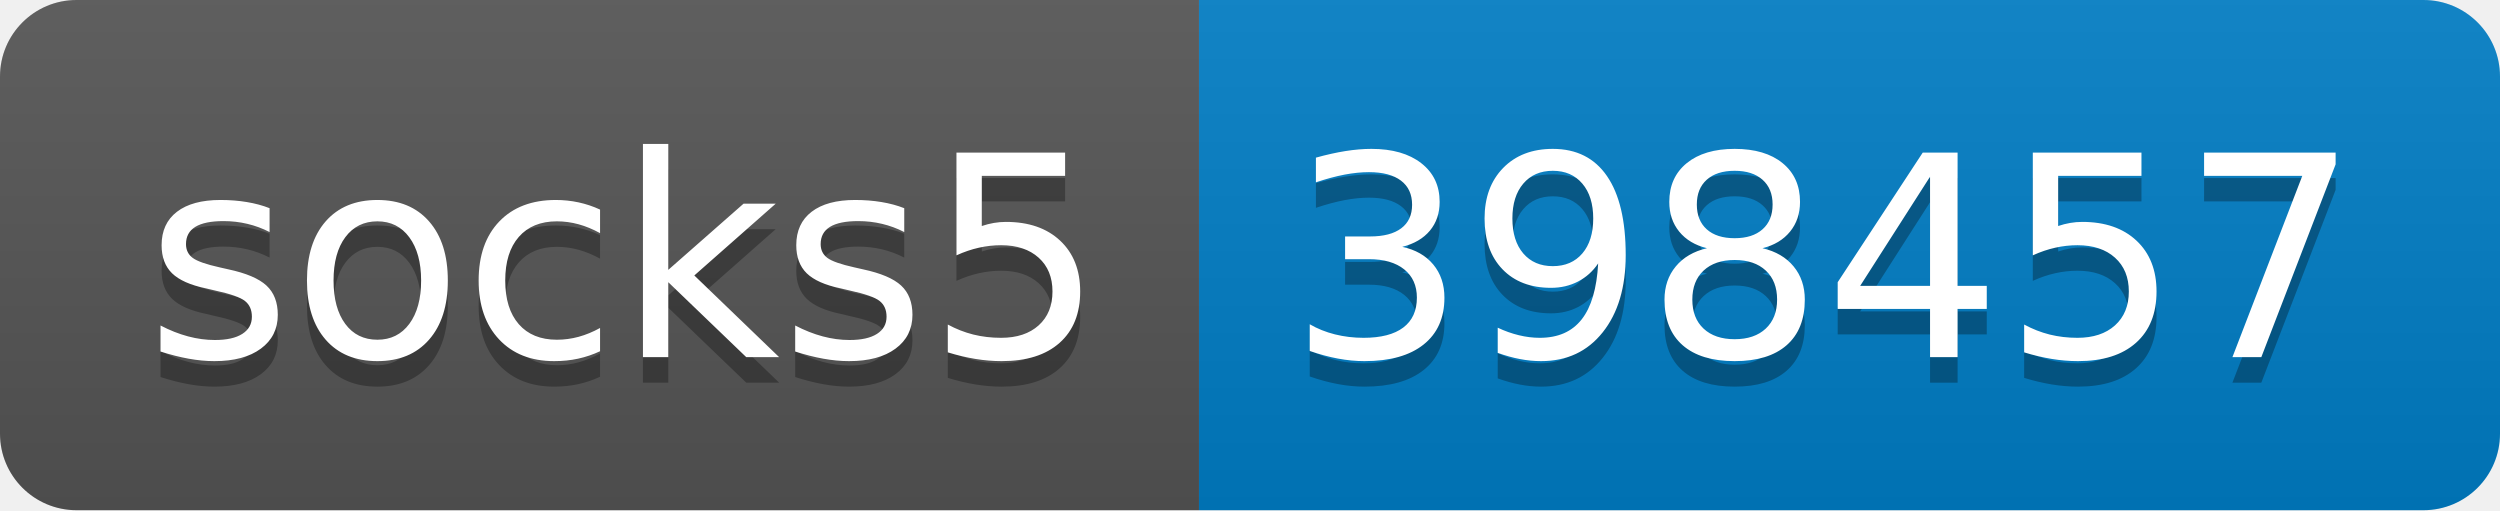
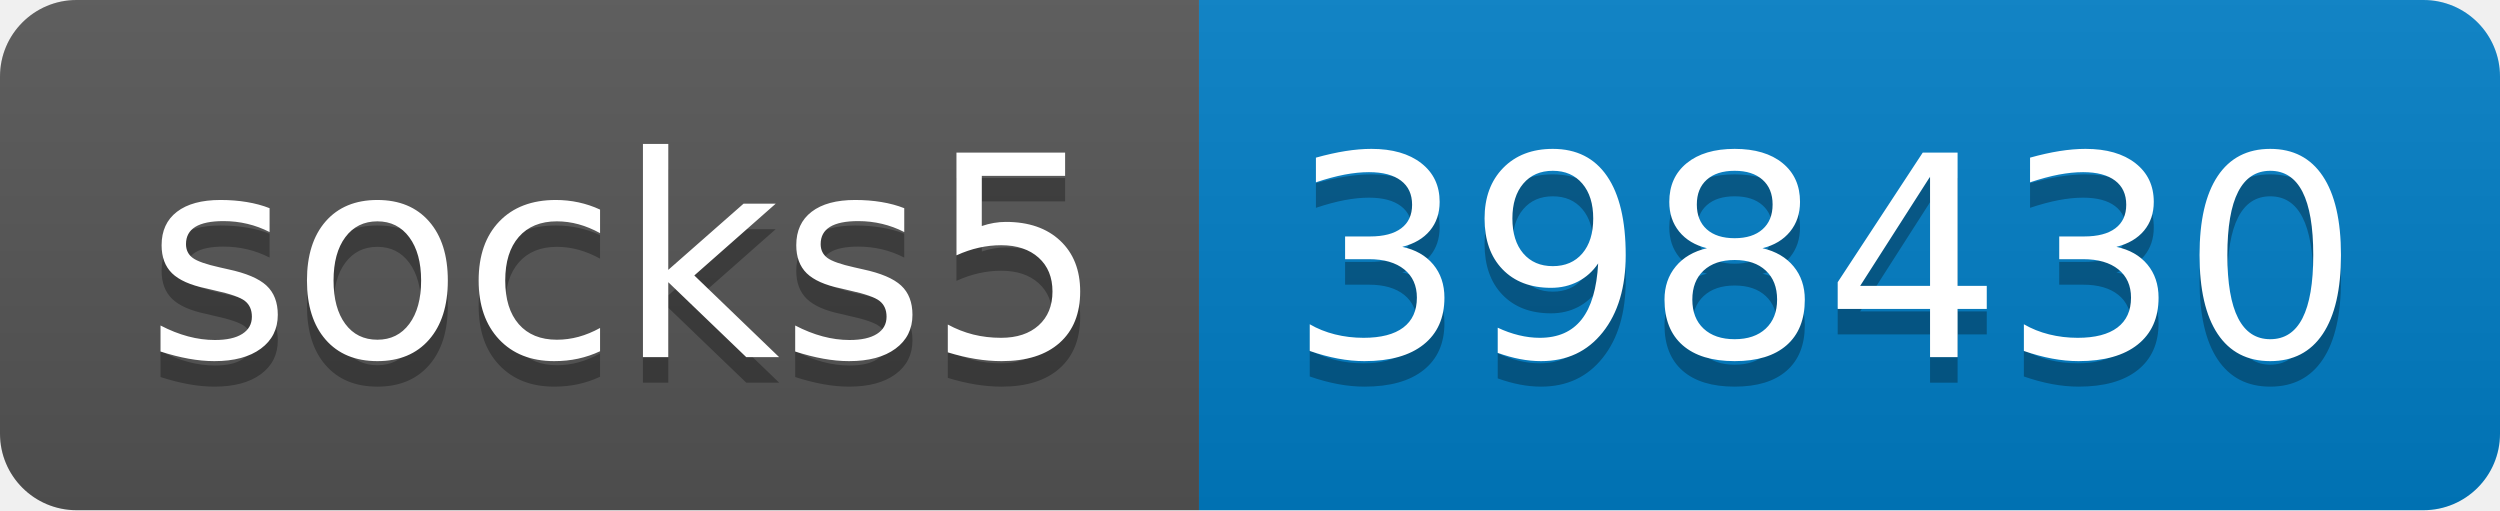
- <svg xmlns="http://www.w3.org/2000/svg" width="98" height="20" role="img" aria-label="socks5: 398457">
+ <svg xmlns="http://www.w3.org/2000/svg" width="98" height="20" role="img" aria-label="socks5: 398430">
  <linearGradient id="s" x2="0" y2="100%">
    <stop offset="0" stop-color="#bbb" stop-opacity=".1" />
    <stop offset="1" stop-opacity=".1" />
  </linearGradient>
  <clipPath id="r">
    <rect width="98" height="20" rx="3" fill="#fff" />
  </clipPath>
  <g clip-path="url(#r)">
    <rect width="47" height="20" fill="#555" />
    <rect x="47" width="51" height="20" fill="#007ec6" />
    <rect width="98" height="20" fill="url(#s)" />
  </g>
  <g fill="#fff" text-anchor="middle" font-family="Verdana,Geneva,DejaVu Sans,sans-serif" text-rendering="geometricPrecision" font-size="110">
    <text aria-hidden="true" x="245" y="150" fill="#010101" fill-opacity=".3" transform="scale(.1)" textLength="370">socks5</text>
    <text x="245" y="140" transform="scale(.1)" fill="#fff" textLength="370">socks5</text>
-     <text aria-hidden="true" x="715" y="150" fill="#010101" fill-opacity=".3" transform="scale(.1)" textLength="410">398457</text>
-     <text x="715" y="140" transform="scale(.1)" fill="#fff" textLength="410">398457</text>
+     <text aria-hidden="true" x="715" y="150" fill="#010101" fill-opacity=".3" transform="scale(.1)" textLength="410">398430</text>
+     <text x="715" y="140" transform="scale(.1)" fill="#fff" textLength="410">398430</text>
  </g>
</svg>
